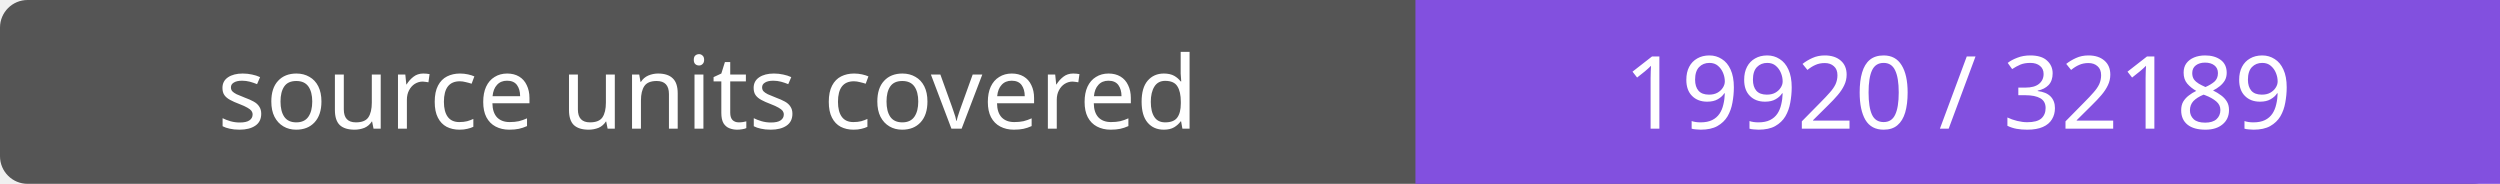
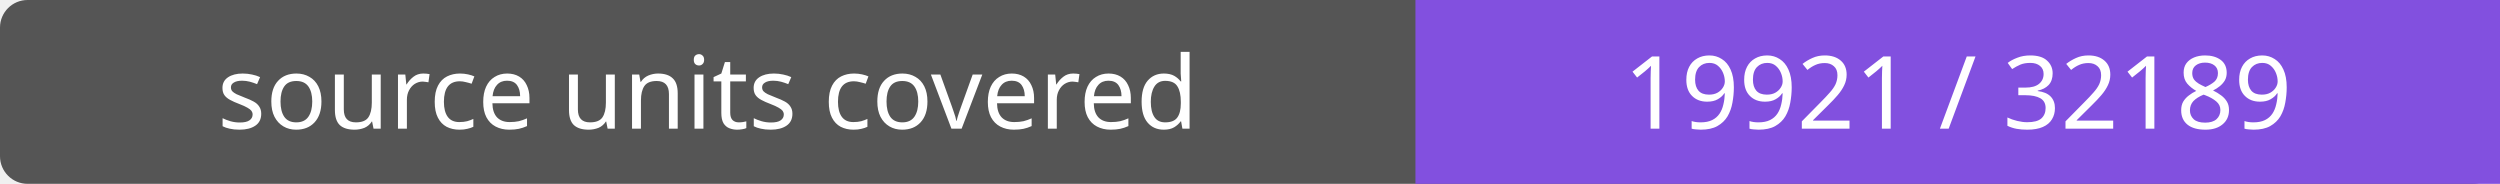
- <svg xmlns="http://www.w3.org/2000/svg" width="272" height="20" role="img" aria-label="source units covered: 19920 / 32189">
+ <svg xmlns="http://www.w3.org/2000/svg" width="272" height="20" role="img" aria-label="source units covered: 19921 / 32189">
  <rect width="272" height="20" rx="3" fill="#555" />
  <path fill="#8250df" d="M154 0h118v20H154z" />
  <g fill="#fff" text-anchor="middle" font-family="Verdana,sans-serif" font-size="11">
    <text x="77.0" y="14">source units covered</text>
-     <text x="213.0" y="14">19920 / 32189</text>
+     <text x="213.0" y="14">19921 / 32189</text>
  </g>
</svg>
